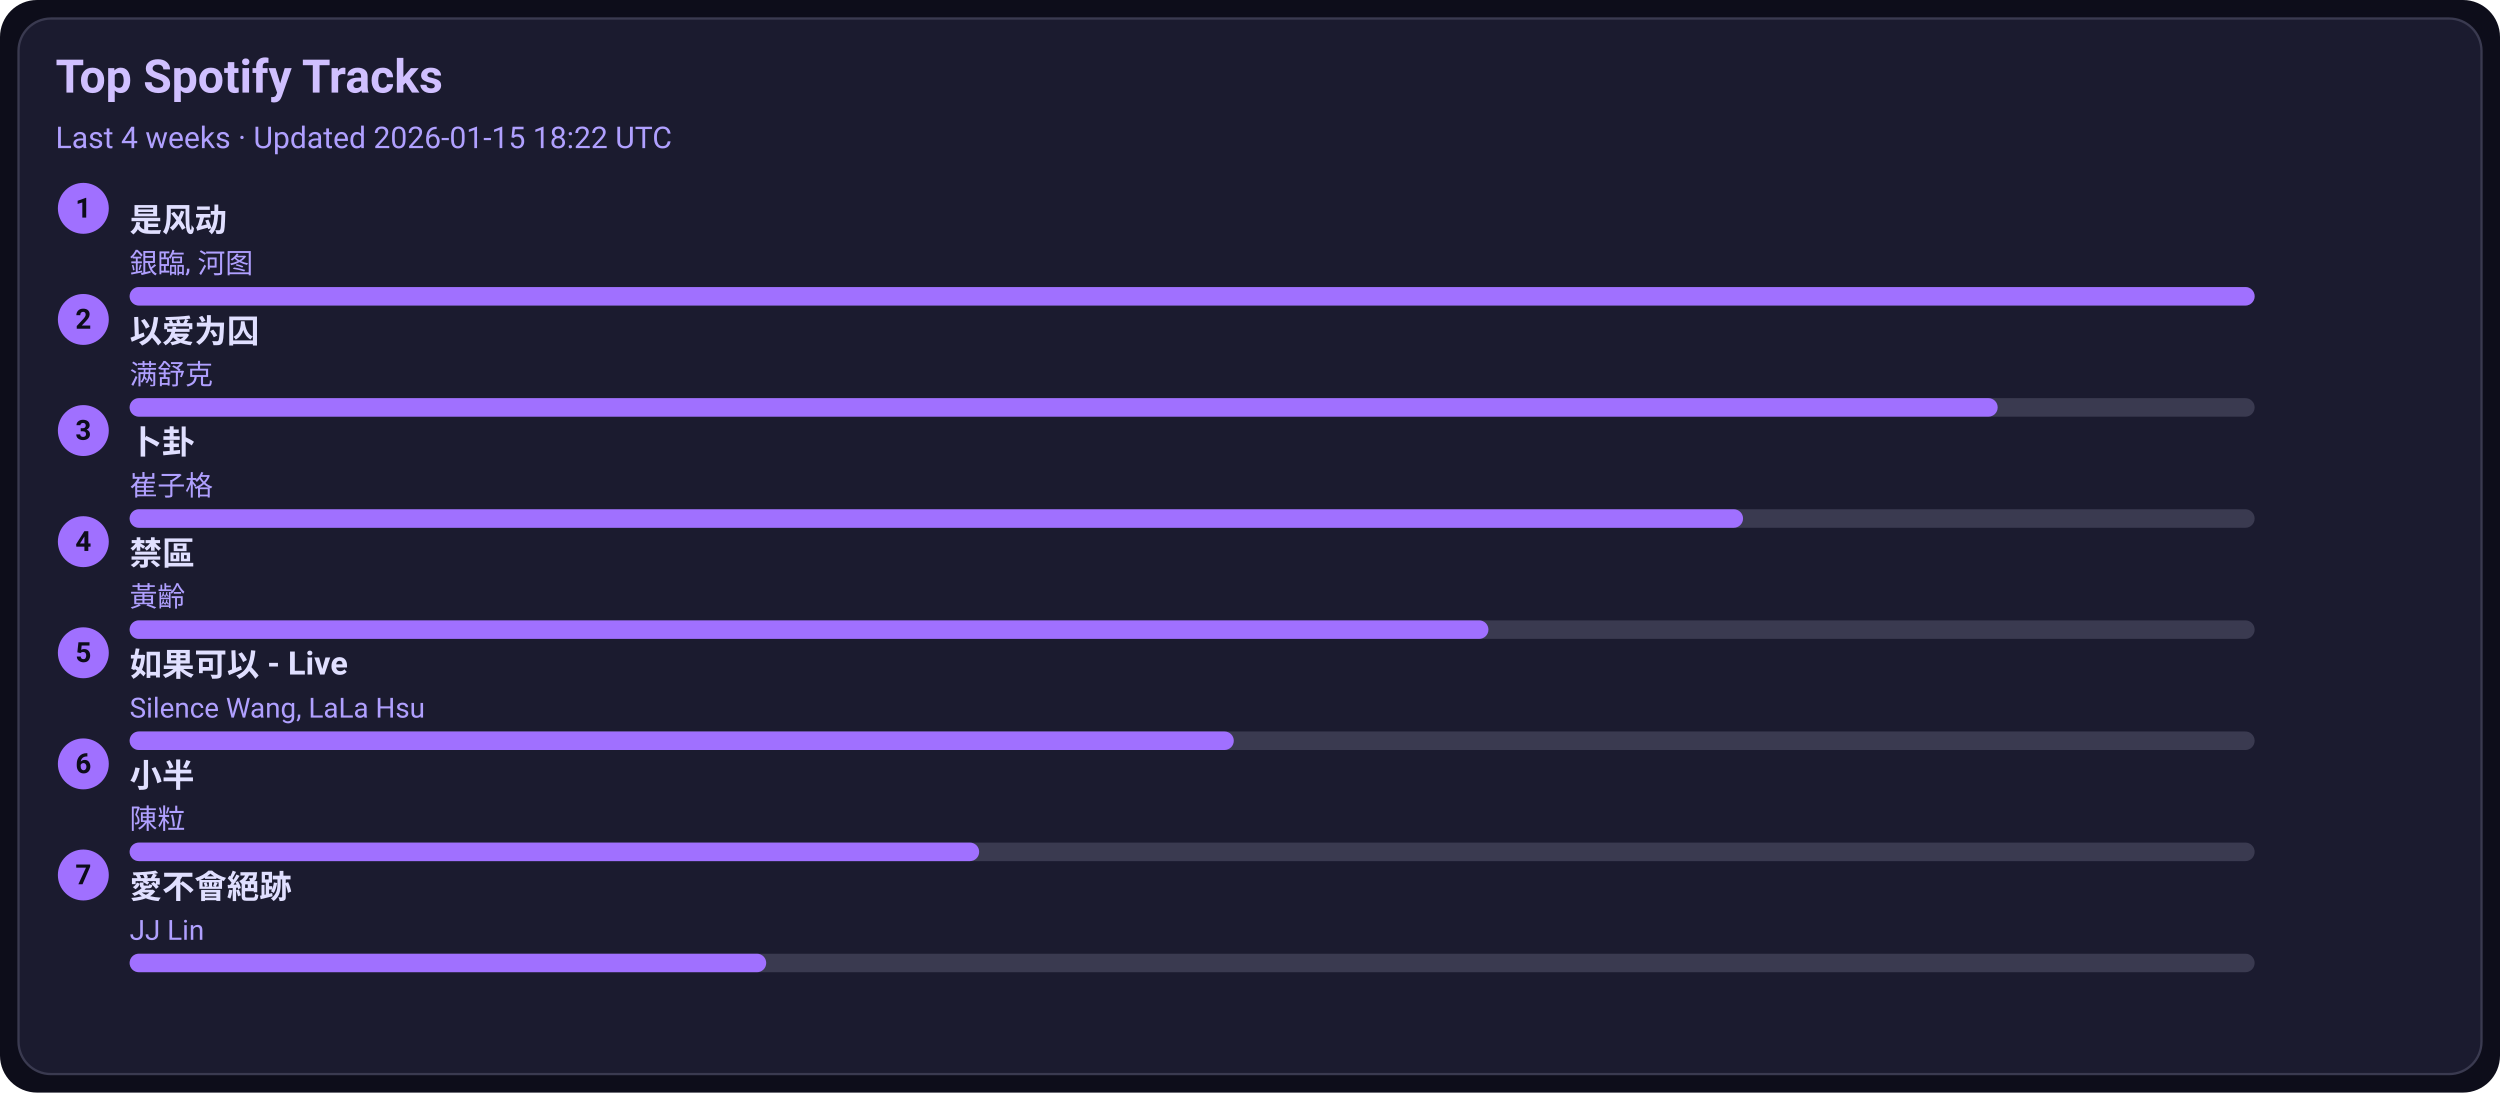
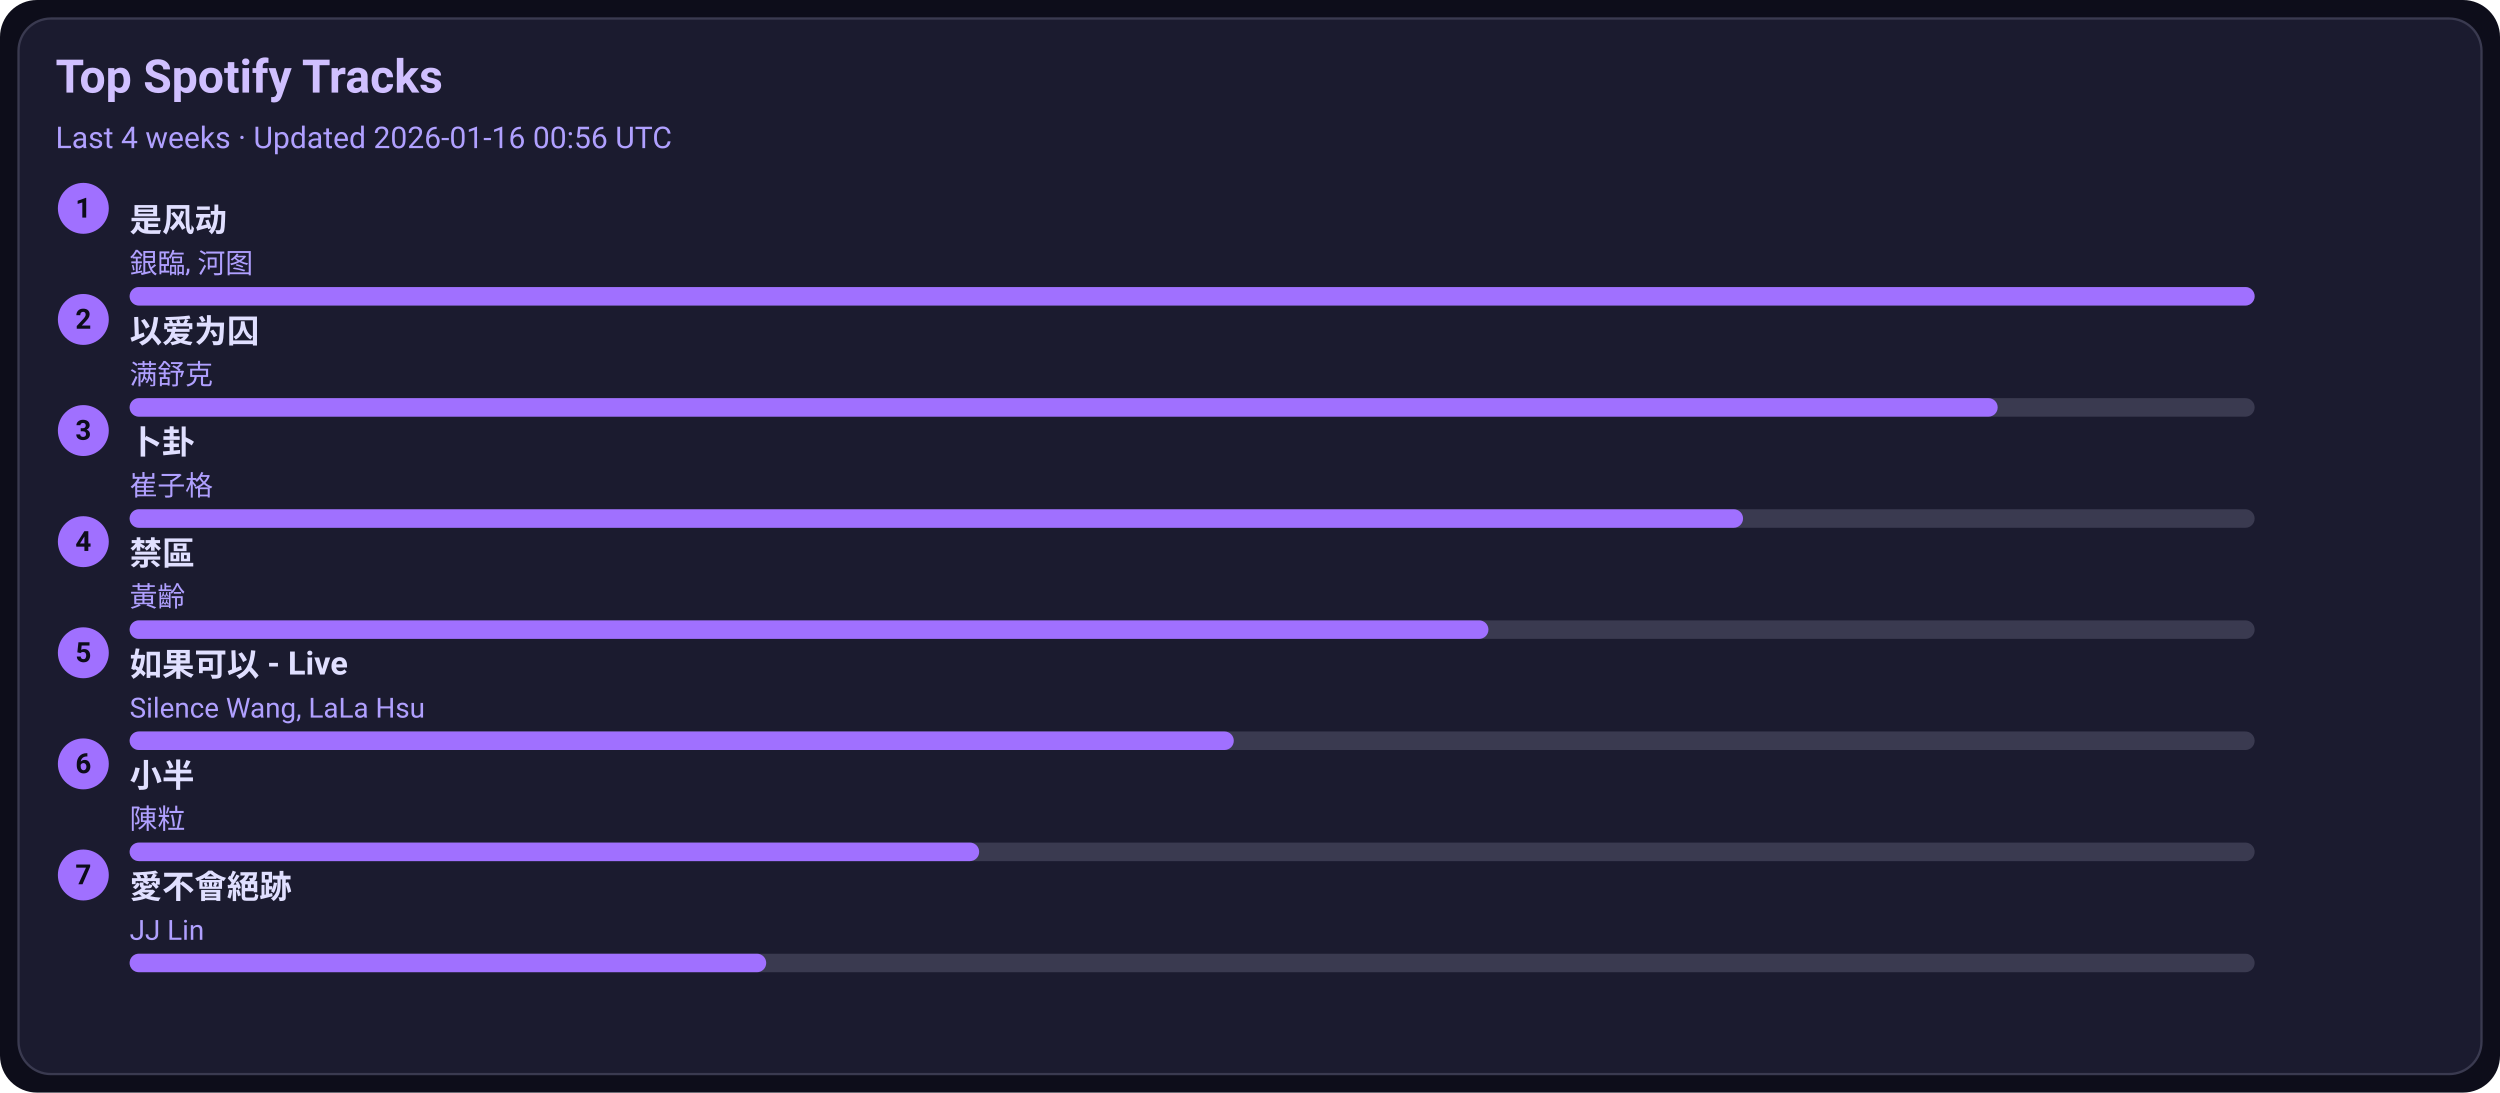
<svg xmlns="http://www.w3.org/2000/svg" width="1080" height="472" viewBox="0 0 1080 472">
  <style>text{font-family:-apple-system,BlinkMacSystemFont,Segoe UI,Roboto,Ubuntu,Helvetica Neue,Arial,Noto Sans,sans-serif}</style>
  <rect width="1080" height="472" rx="16" fill="#0d0d1a" />
  <rect x="8" y="8" width="1064" height="456" rx="14" fill="#1b1b2f" stroke="#3a3a50" />
  <text x="24" y="40" font-size="20" fill="#d0c0ff" font-weight="600">Top Spotify Tracks</text>
-   <text x="24" y="64" font-size="13" fill="#b0a0ff">Last 4 weeks · Updated 2026-01-15 18:22 UTC</text>
+   <text x="24" y="64" font-size="13" fill="#b0a0ff">Last 4 weeks · Updated 2026-01-16 00:56 UTC</text>
  <circle cx="36" cy="90" r="11" fill="#a070ff" />
  <text x="36" y="94" text-anchor="middle" font-size="12" fill="#0d0d1a" font-weight="700">1</text>
  <a href="https://open.spotify.com/track/3lePQ8c4jq7bTePsXEmslh" target="_blank" rel="noopener noreferrer">
    <text x="56" y="100" font-size="14" fill="#e0dfff" font-weight="600">是风动</text>
  </a>
  <text x="56" y="118" font-size="12" fill="#b0a0ff">銀臨, 河图</text>
  <rect x="56" y="124" width="918" height="8" rx="4" fill="#3a3a50" />
  <rect x="56" y="124" width="918" height="8" rx="4" fill="#a070ff" />
  <circle cx="36" cy="138" r="11" fill="#a070ff" />
  <text x="36" y="142" text-anchor="middle" font-size="12" fill="#0d0d1a" font-weight="700">2</text>
  <a href="https://open.spotify.com/track/0RW2LEfGQK5BaIho6sSLqf" target="_blank" rel="noopener noreferrer">
    <text x="56" y="148" font-size="14" fill="#e0dfff" font-weight="600">以爱为囚</text>
  </a>
  <text x="56" y="166" font-size="12" fill="#b0a0ff">满舒克</text>
  <rect x="56" y="172" width="918" height="8" rx="4" fill="#3a3a50" />
  <rect x="56" y="172" width="807" height="8" rx="4" fill="#a070ff" />
  <circle cx="36" cy="186" r="11" fill="#a070ff" />
  <text x="36" y="190" text-anchor="middle" font-size="12" fill="#0d0d1a" font-weight="700">3</text>
  <a href="https://open.spotify.com/track/4ToeYifpQaikbYa7krOD6s" target="_blank" rel="noopener noreferrer">
    <text x="56" y="196" font-size="14" fill="#e0dfff" font-weight="600">卜卦</text>
  </a>
  <text x="56" y="214" font-size="12" fill="#b0a0ff">崔子格</text>
  <rect x="56" y="220" width="918" height="8" rx="4" fill="#3a3a50" />
  <rect x="56" y="220" width="697" height="8" rx="4" fill="#a070ff" />
  <circle cx="36" cy="234" r="11" fill="#a070ff" />
  <text x="36" y="238" text-anchor="middle" font-size="12" fill="#0d0d1a" font-weight="700">4</text>
  <a href="https://open.spotify.com/track/5HAMeMgu9hGL5a8ZwNz6cp" target="_blank" rel="noopener noreferrer">
    <text x="56" y="244" font-size="14" fill="#e0dfff" font-weight="600">禁區</text>
  </a>
  <text x="56" y="262" font-size="12" fill="#b0a0ff">黃齡</text>
  <rect x="56" y="268" width="918" height="8" rx="4" fill="#3a3a50" />
  <rect x="56" y="268" width="587" height="8" rx="4" fill="#a070ff" />
  <circle cx="36" cy="282" r="11" fill="#a070ff" />
  <text x="36" y="286" text-anchor="middle" font-size="12" fill="#0d0d1a" font-weight="700">5</text>
  <a href="https://open.spotify.com/track/6IF65dJzfmPcX7jwDegwoo" target="_blank" rel="noopener noreferrer">
    <text x="56" y="292" font-size="14" fill="#e0dfff" font-weight="600">如果可以 - Live</text>
  </a>
  <text x="56" y="310" font-size="12" fill="#b0a0ff">Silence Wang, LaLa Hsu</text>
  <rect x="56" y="316" width="918" height="8" rx="4" fill="#3a3a50" />
  <rect x="56" y="316" width="477" height="8" rx="4" fill="#a070ff" />
  <circle cx="36" cy="330" r="11" fill="#a070ff" />
  <text x="36" y="334" text-anchor="middle" font-size="12" fill="#0d0d1a" font-weight="700">6</text>
  <a href="https://open.spotify.com/track/3QxWTqyIT4O9bokIZlNDpo" target="_blank" rel="noopener noreferrer">
    <text x="56" y="340" font-size="14" fill="#e0dfff" font-weight="600">小半</text>
  </a>
  <text x="56" y="358" font-size="12" fill="#b0a0ff">陳粒</text>
  <rect x="56" y="364" width="918" height="8" rx="4" fill="#3a3a50" />
  <rect x="56" y="364" width="367" height="8" rx="4" fill="#a070ff" />
  <circle cx="36" cy="378" r="11" fill="#a070ff" />
  <text x="36" y="382" text-anchor="middle" font-size="12" fill="#0d0d1a" font-weight="700">7</text>
  <a href="https://open.spotify.com/track/3zP4GbFEI4GLJMblRgLmdK" target="_blank" rel="noopener noreferrer">
    <text x="56" y="388" font-size="14" fill="#e0dfff" font-weight="600">愛不會絕跡</text>
  </a>
  <text x="56" y="406" font-size="12" fill="#b0a0ff">JJ Lin</text>
  <rect x="56" y="412" width="918" height="8" rx="4" fill="#3a3a50" />
  <rect x="56" y="412" width="275" height="8" rx="4" fill="#a070ff" />
</svg>
